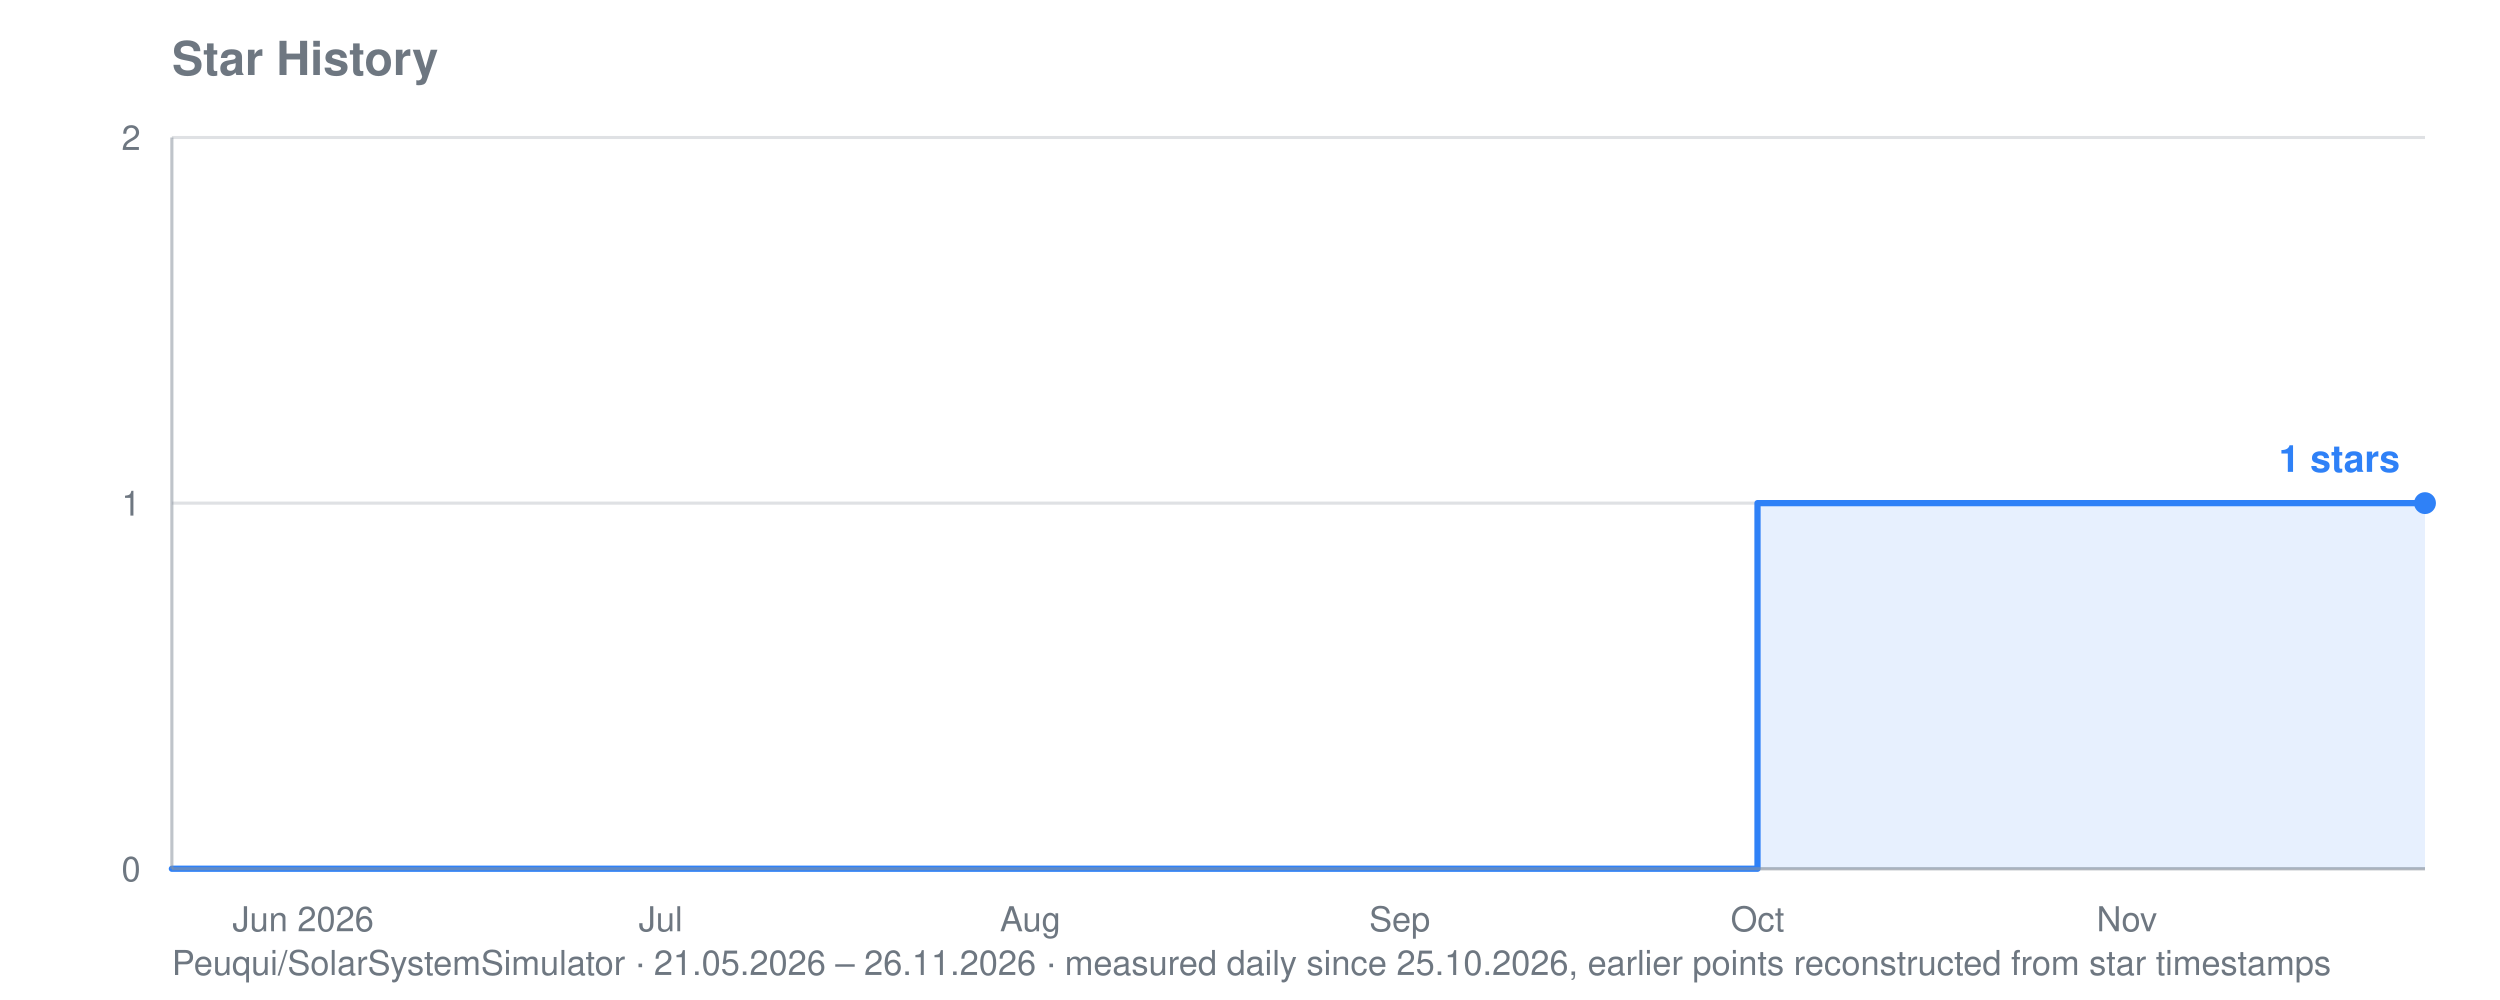
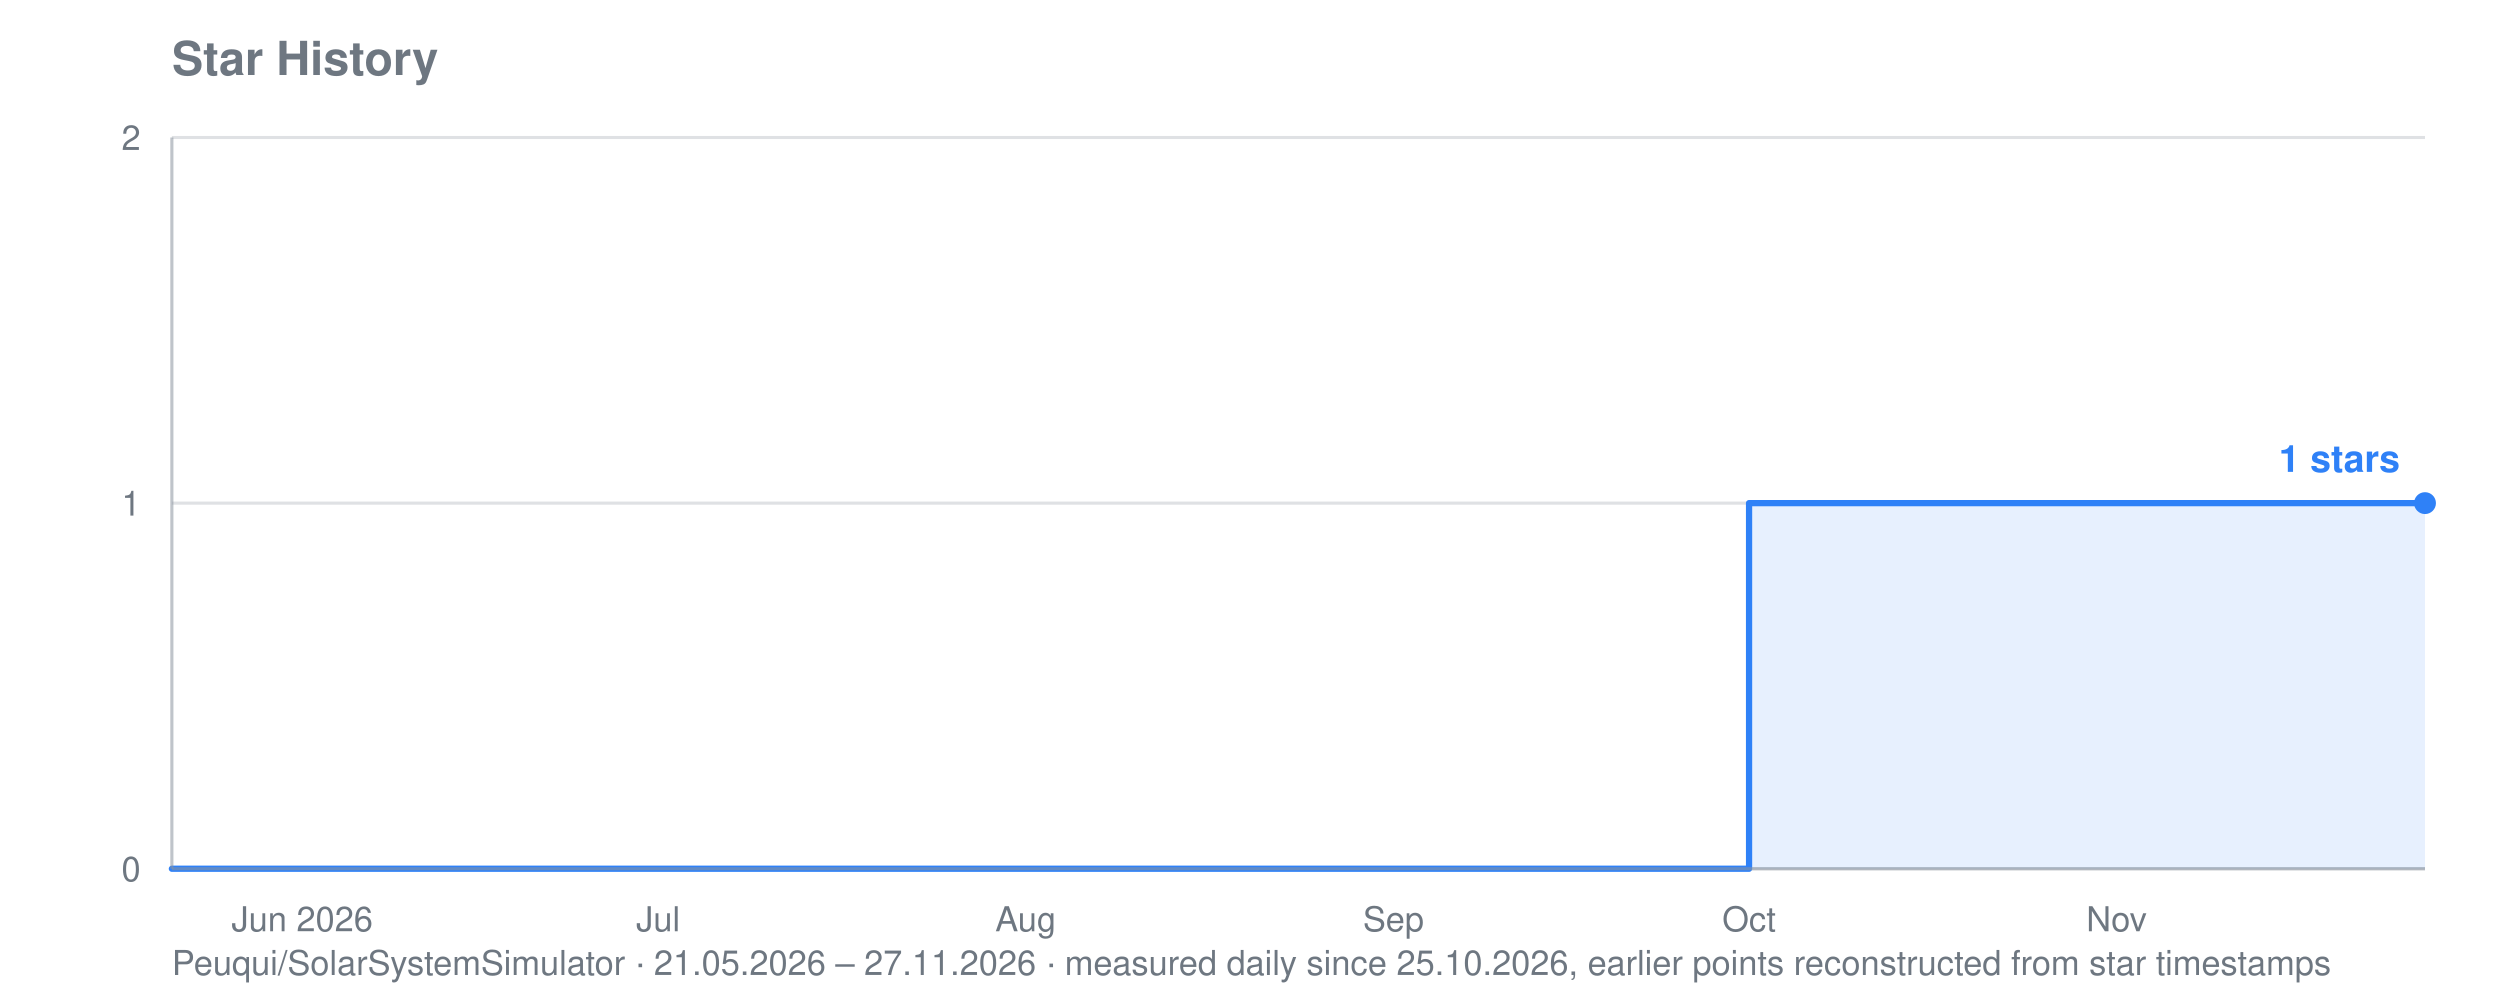
<svg xmlns="http://www.w3.org/2000/svg" viewBox="0 0 800 320" width="800" height="320" role="img" aria-label="Star history for Peuqui/SolarSystemSimulator: 1 stars">
  <text font-family="system-ui, -apple-system, Segoe UI, Helvetica, Arial, sans-serif" font-size="15" font-weight="600" fill="#6e7781" x="55" y="24">Star History</text>
-   <text font-family="system-ui, -apple-system, Segoe UI, Helvetica, Arial, sans-serif" font-size="11" fill="#6e7781" x="55" y="312">Peuqui/SolarSystemSimulator · 21.05.2026 – 26.11.2026 · measured daily since 25.10.2026, earlier points reconstructed from star timestamps</text>
+   <text font-family="system-ui, -apple-system, Segoe UI, Helvetica, Arial, sans-serif" font-size="11" fill="#6e7781" x="55" y="312">Peuqui/SolarSystemSimulator · 21.05.2026 – 27.11.2026 · measured daily since 25.10.2026, earlier points reconstructed from star timestamps</text>
  <line stroke="#8b949e" stroke-width="1" opacity="0.28" x1="55" y1="278.0" x2="776" y2="278.0" />
  <text font-family="system-ui, -apple-system, Segoe UI, Helvetica, Arial, sans-serif" font-size="11" fill="#6e7781" x="45" y="282.0" text-anchor="end">0</text>
  <line stroke="#8b949e" stroke-width="1" opacity="0.28" x1="55" y1="161.0" x2="776" y2="161.0" />
  <text font-family="system-ui, -apple-system, Segoe UI, Helvetica, Arial, sans-serif" font-size="11" fill="#6e7781" x="45" y="165.0" text-anchor="end">1</text>
  <line stroke="#8b949e" stroke-width="1" opacity="0.28" x1="55" y1="44.0" x2="776" y2="44.0" />
  <text font-family="system-ui, -apple-system, Segoe UI, Helvetica, Arial, sans-serif" font-size="11" fill="#6e7781" x="45" y="48.0" text-anchor="end">2</text>
-   <text font-family="system-ui, -apple-system, Segoe UI, Helvetica, Arial, sans-serif" font-size="11" fill="#6e7781" x="97.0" y="298" text-anchor="middle">Jun 2026</text>
-   <text font-family="system-ui, -apple-system, Segoe UI, Helvetica, Arial, sans-serif" font-size="11" fill="#6e7781" x="211.4" y="298" text-anchor="middle">Jul</text>
-   <text font-family="system-ui, -apple-system, Segoe UI, Helvetica, Arial, sans-serif" font-size="11" fill="#6e7781" x="329.7" y="298" text-anchor="middle">Aug</text>
-   <text font-family="system-ui, -apple-system, Segoe UI, Helvetica, Arial, sans-serif" font-size="11" fill="#6e7781" x="447.9" y="298" text-anchor="middle">Sep</text>
-   <text font-family="system-ui, -apple-system, Segoe UI, Helvetica, Arial, sans-serif" font-size="11" fill="#6e7781" x="562.4" y="298" text-anchor="middle">Oct</text>
-   <text font-family="system-ui, -apple-system, Segoe UI, Helvetica, Arial, sans-serif" font-size="11" fill="#6e7781" x="680.6" y="298" text-anchor="middle">Nov</text>
-   <polygon fill="#2f81f7" opacity="0.12" points="55.0,278.0 55.0,278.0 562.4,278.0 562.4,161.0 653.9,161.0 653.9,161.0 657.7,161.0 657.7,161.0 661.6,161.0 661.6,161.0 665.4,161.0 665.4,161.0 669.2,161.0 669.2,161.0 673.0,161.0 673.0,161.0 676.8,161.0 676.8,161.0 680.6,161.0 680.6,161.0 684.4,161.0 684.4,161.0 688.3,161.0 688.3,161.0 692.1,161.0 692.1,161.0 695.9,161.0 695.9,161.0 699.7,161.0 699.7,161.0 703.5,161.0 703.5,161.0 707.3,161.0 707.3,161.0 711.1,161.0 711.1,161.0 715.0,161.0 715.0,161.0 718.8,161.0 718.8,161.0 722.6,161.0 722.6,161.0 726.4,161.0 726.4,161.0 730.2,161.0 730.2,161.0 734.0,161.0 734.0,161.0 737.9,161.0 737.9,161.0 741.7,161.0 741.7,161.0 745.5,161.0 745.5,161.0 749.3,161.0 749.3,161.0 753.1,161.0 753.1,161.0 756.9,161.0 756.9,161.0 760.7,161.0 760.7,161.0 764.6,161.0 764.6,161.0 768.4,161.0 768.4,161.0 772.2,161.0 772.2,161.0 776.0,161.0 776.0,161.0 776.0,278.0" />
-   <polyline fill="none" stroke="#2f81f7" stroke-width="2" stroke-linejoin="round" stroke-linecap="round" points="55.0,278.0 562.4,278.0 562.4,161.0 653.9,161.0 653.9,161.0 657.7,161.0 657.7,161.0 661.6,161.0 661.6,161.0 665.4,161.0 665.4,161.0 669.2,161.0 669.2,161.0 673.0,161.0 673.0,161.0 676.8,161.0 676.8,161.0 680.6,161.0 680.6,161.0 684.4,161.0 684.4,161.0 688.3,161.0 688.3,161.0 692.1,161.0 692.1,161.0 695.9,161.0 695.9,161.0 699.7,161.0 699.7,161.0 703.5,161.0 703.5,161.0 707.3,161.0 707.3,161.0 711.1,161.0 711.1,161.0 715.0,161.0 715.0,161.0 718.8,161.0 718.8,161.0 722.6,161.0 722.6,161.0 726.4,161.0 726.4,161.0 730.2,161.0 730.2,161.0 734.0,161.0 734.0,161.0 737.9,161.0 737.9,161.0 741.7,161.0 741.7,161.0 745.5,161.0 745.5,161.0 749.3,161.0 749.3,161.0 753.1,161.0 753.1,161.0 756.9,161.0 756.9,161.0 760.7,161.0 760.7,161.0 764.6,161.0 764.6,161.0 768.4,161.0 768.4,161.0 772.2,161.0 772.2,161.0 776.0,161.0 776.0,161.0" />
+   <text font-family="system-ui, -apple-system, Segoe UI, Helvetica, Arial, sans-serif" font-size="11" fill="#6e7781" x="96.7" y="298" text-anchor="middle">Jun 2026</text>
+   <text font-family="system-ui, -apple-system, Segoe UI, Helvetica, Arial, sans-serif" font-size="11" fill="#6e7781" x="210.6" y="298" text-anchor="middle">Jul</text>
+   <text font-family="system-ui, -apple-system, Segoe UI, Helvetica, Arial, sans-serif" font-size="11" fill="#6e7781" x="328.2" y="298" text-anchor="middle">Aug</text>
+   <text font-family="system-ui, -apple-system, Segoe UI, Helvetica, Arial, sans-serif" font-size="11" fill="#6e7781" x="445.9" y="298" text-anchor="middle">Sep</text>
+   <text font-family="system-ui, -apple-system, Segoe UI, Helvetica, Arial, sans-serif" font-size="11" fill="#6e7781" x="559.7" y="298" text-anchor="middle">Oct</text>
+   <text font-family="system-ui, -apple-system, Segoe UI, Helvetica, Arial, sans-serif" font-size="11" fill="#6e7781" x="677.3" y="298" text-anchor="middle">Nov</text>
+   <polygon fill="#2f81f7" opacity="0.12" points="55.0,278.0 55.0,278.0 559.7,278.0 559.7,161.0 650.8,161.0 650.8,161.0 654.6,161.0 654.6,161.0 658.4,161.0 658.4,161.0 662.2,161.0 662.2,161.0 666.0,161.0 666.0,161.0 669.7,161.0 669.7,161.0 673.5,161.0 673.5,161.0 677.3,161.0 677.3,161.0 681.1,161.0 681.1,161.0 684.9,161.0 684.9,161.0 688.7,161.0 688.7,161.0 692.5,161.0 692.5,161.0 696.3,161.0 696.3,161.0 700.1,161.0 700.1,161.0 703.9,161.0 703.9,161.0 707.7,161.0 707.7,161.0 711.5,161.0 711.5,161.0 715.3,161.0 715.3,161.0 719.1,161.0 719.1,161.0 722.9,161.0 722.9,161.0 726.7,161.0 726.7,161.0 730.5,161.0 730.5,161.0 734.3,161.0 734.3,161.0 738.1,161.0 738.1,161.0 741.8,161.0 741.8,161.0 745.6,161.0 745.6,161.0 749.4,161.0 749.4,161.0 753.2,161.0 753.2,161.0 757.0,161.0 757.0,161.0 760.8,161.0 760.8,161.0 764.6,161.0 764.6,161.0 768.4,161.0 768.4,161.0 772.2,161.0 772.2,161.0 776.0,161.0 776.0,161.0 776.0,278.0" />
+   <polyline fill="none" stroke="#2f81f7" stroke-width="2" stroke-linejoin="round" stroke-linecap="round" points="55.0,278.0 559.7,278.0 559.7,161.0 650.8,161.0 650.8,161.0 654.6,161.0 654.6,161.0 658.4,161.0 658.4,161.0 662.2,161.0 662.2,161.0 666.0,161.0 666.0,161.0 669.7,161.0 669.7,161.0 673.5,161.0 673.5,161.0 677.3,161.0 677.3,161.0 681.1,161.0 681.1,161.0 684.9,161.0 684.9,161.0 688.7,161.0 688.7,161.0 692.5,161.0 692.5,161.0 696.3,161.0 696.3,161.0 700.1,161.0 700.1,161.0 703.9,161.0 703.9,161.0 707.7,161.0 707.7,161.0 711.5,161.0 711.5,161.0 715.3,161.0 715.3,161.0 719.1,161.0 719.1,161.0 722.9,161.0 722.9,161.0 726.7,161.0 726.7,161.0 730.5,161.0 730.5,161.0 734.3,161.0 734.3,161.0 738.1,161.0 738.1,161.0 741.8,161.0 741.8,161.0 745.6,161.0 745.6,161.0 749.4,161.0 749.4,161.0 753.2,161.0 753.2,161.0 757.0,161.0 757.0,161.0 760.8,161.0 760.8,161.0 764.6,161.0 764.6,161.0 768.4,161.0 768.4,161.0 772.2,161.0 772.2,161.0 776.0,161.0 776.0,161.0" />
  <circle fill="#2f81f7" cx="776.0" cy="161.0" r="3.5" />
  <text font-family="system-ui, -apple-system, Segoe UI, Helvetica, Arial, sans-serif" font-size="12" font-weight="600" fill="#2f81f7" x="768.0" y="151.0" text-anchor="end">1 stars</text>
  <line stroke="#8b949e" stroke-width="1" opacity="0.55" x1="55" y1="44" x2="55" y2="278" />
  <line stroke="#8b949e" stroke-width="1" opacity="0.55" x1="55" y1="278" x2="776" y2="278" />
</svg>
